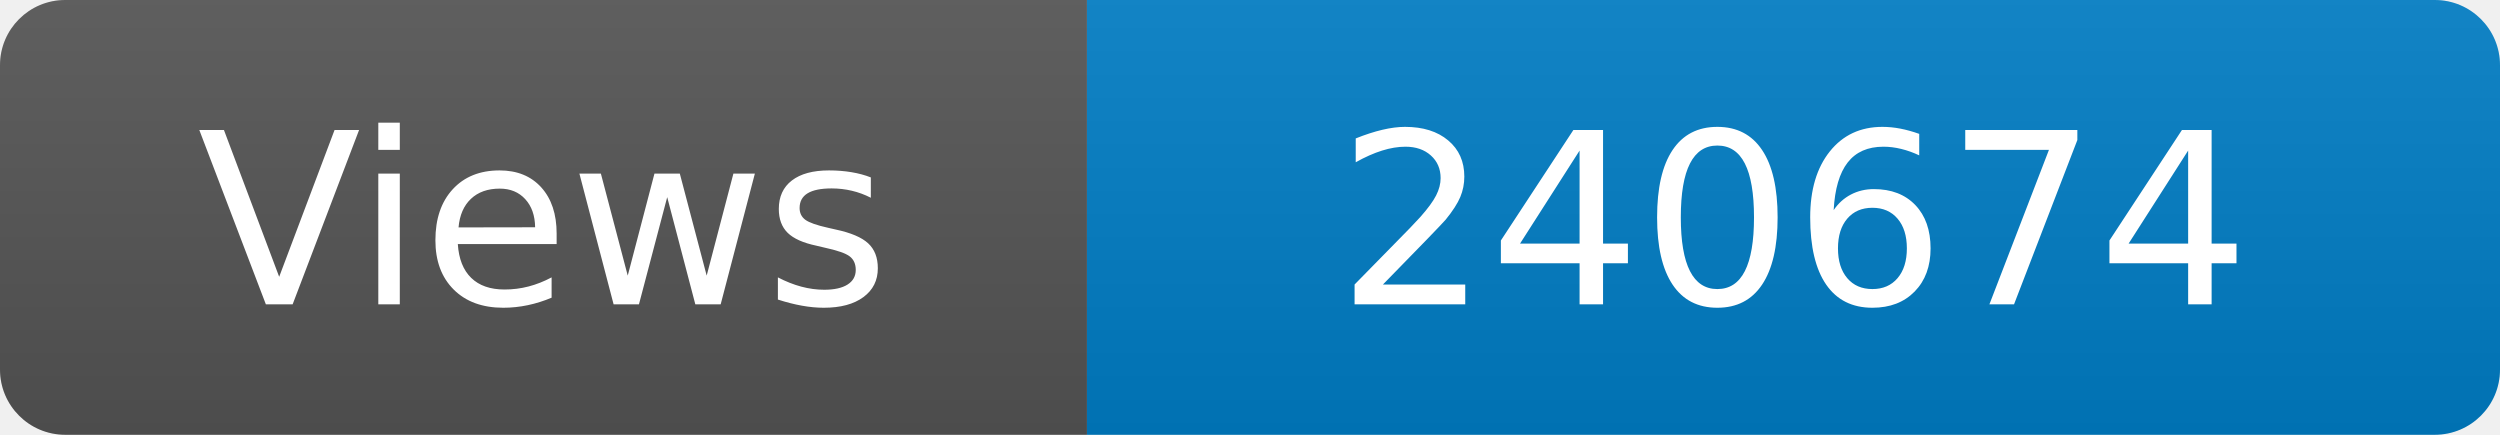
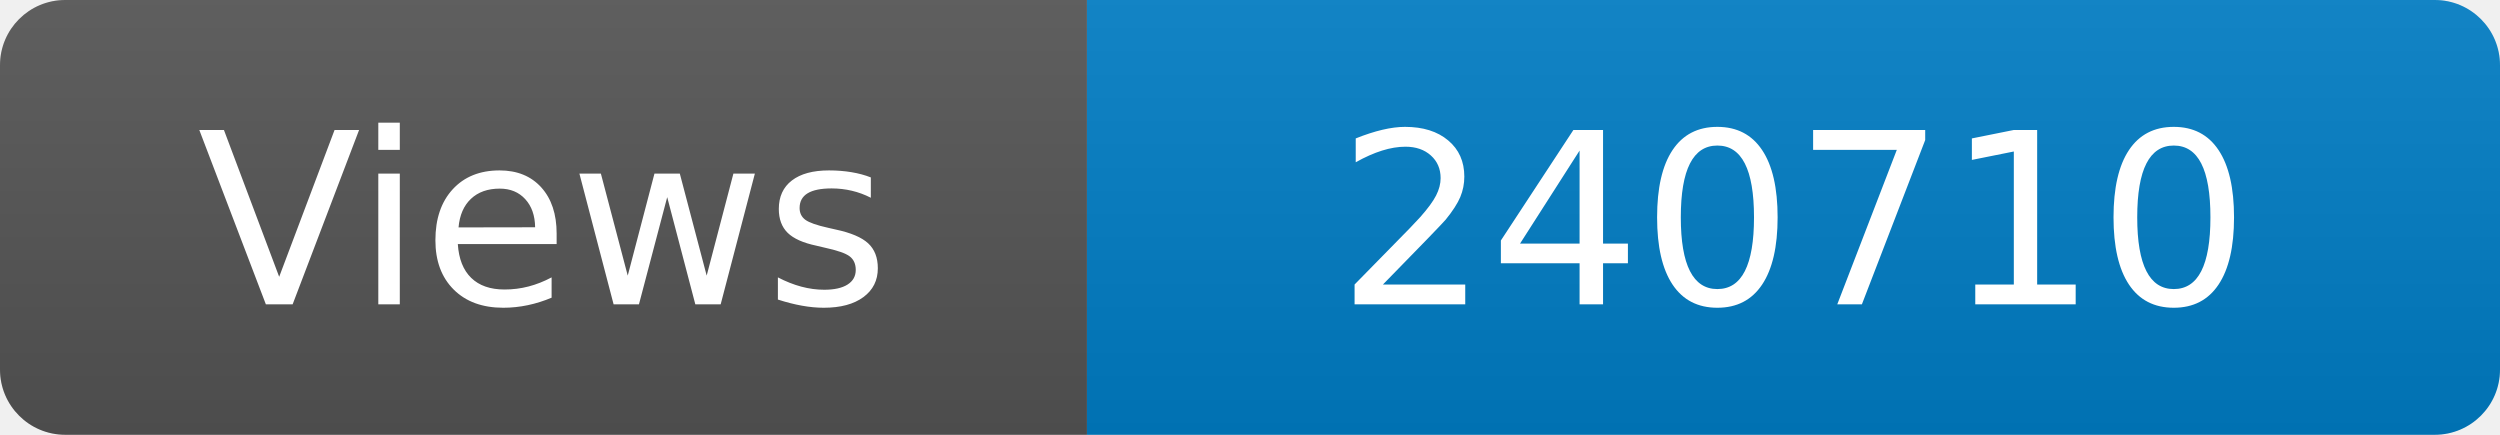
<svg xmlns="http://www.w3.org/2000/svg" width="115" height="20" role="img" aria-label="Maintained?: yes">
  <linearGradient id="s" x2="0" y2="100%">
    <stop offset="0" stop-color="#bbb" stop-opacity=".1" />
    <stop offset="1" stop-opacity=".1" />
  </linearGradient>
  <clipPath id="r">
    <rect width="115" height="20" rx="3" fill="#fff" />
  </clipPath>
  <g clip-path="url(#r)">
    <rect width="50" height="20" fill="#555" />
    <rect x="50" width="160" height="20" fill="#007ec6" />
    <rect width="115" height="20" fill="url(#s)" />
  </g>
  <g fill="#fff" text-anchor="middle" font-family="Verdana,Geneva,DejaVu Sans,sans-serif" font-size="110">
    <text x="250" y="140" transform="scale(.1)" fill="#fff">Views</text>
-     <text x="825" y="140" transform="scale(.1)" fill="#fff">240674</text>
+     <text x="825" y="140" transform="scale(.1)" fill="#fff">240710</text>
  </g>
</svg>
